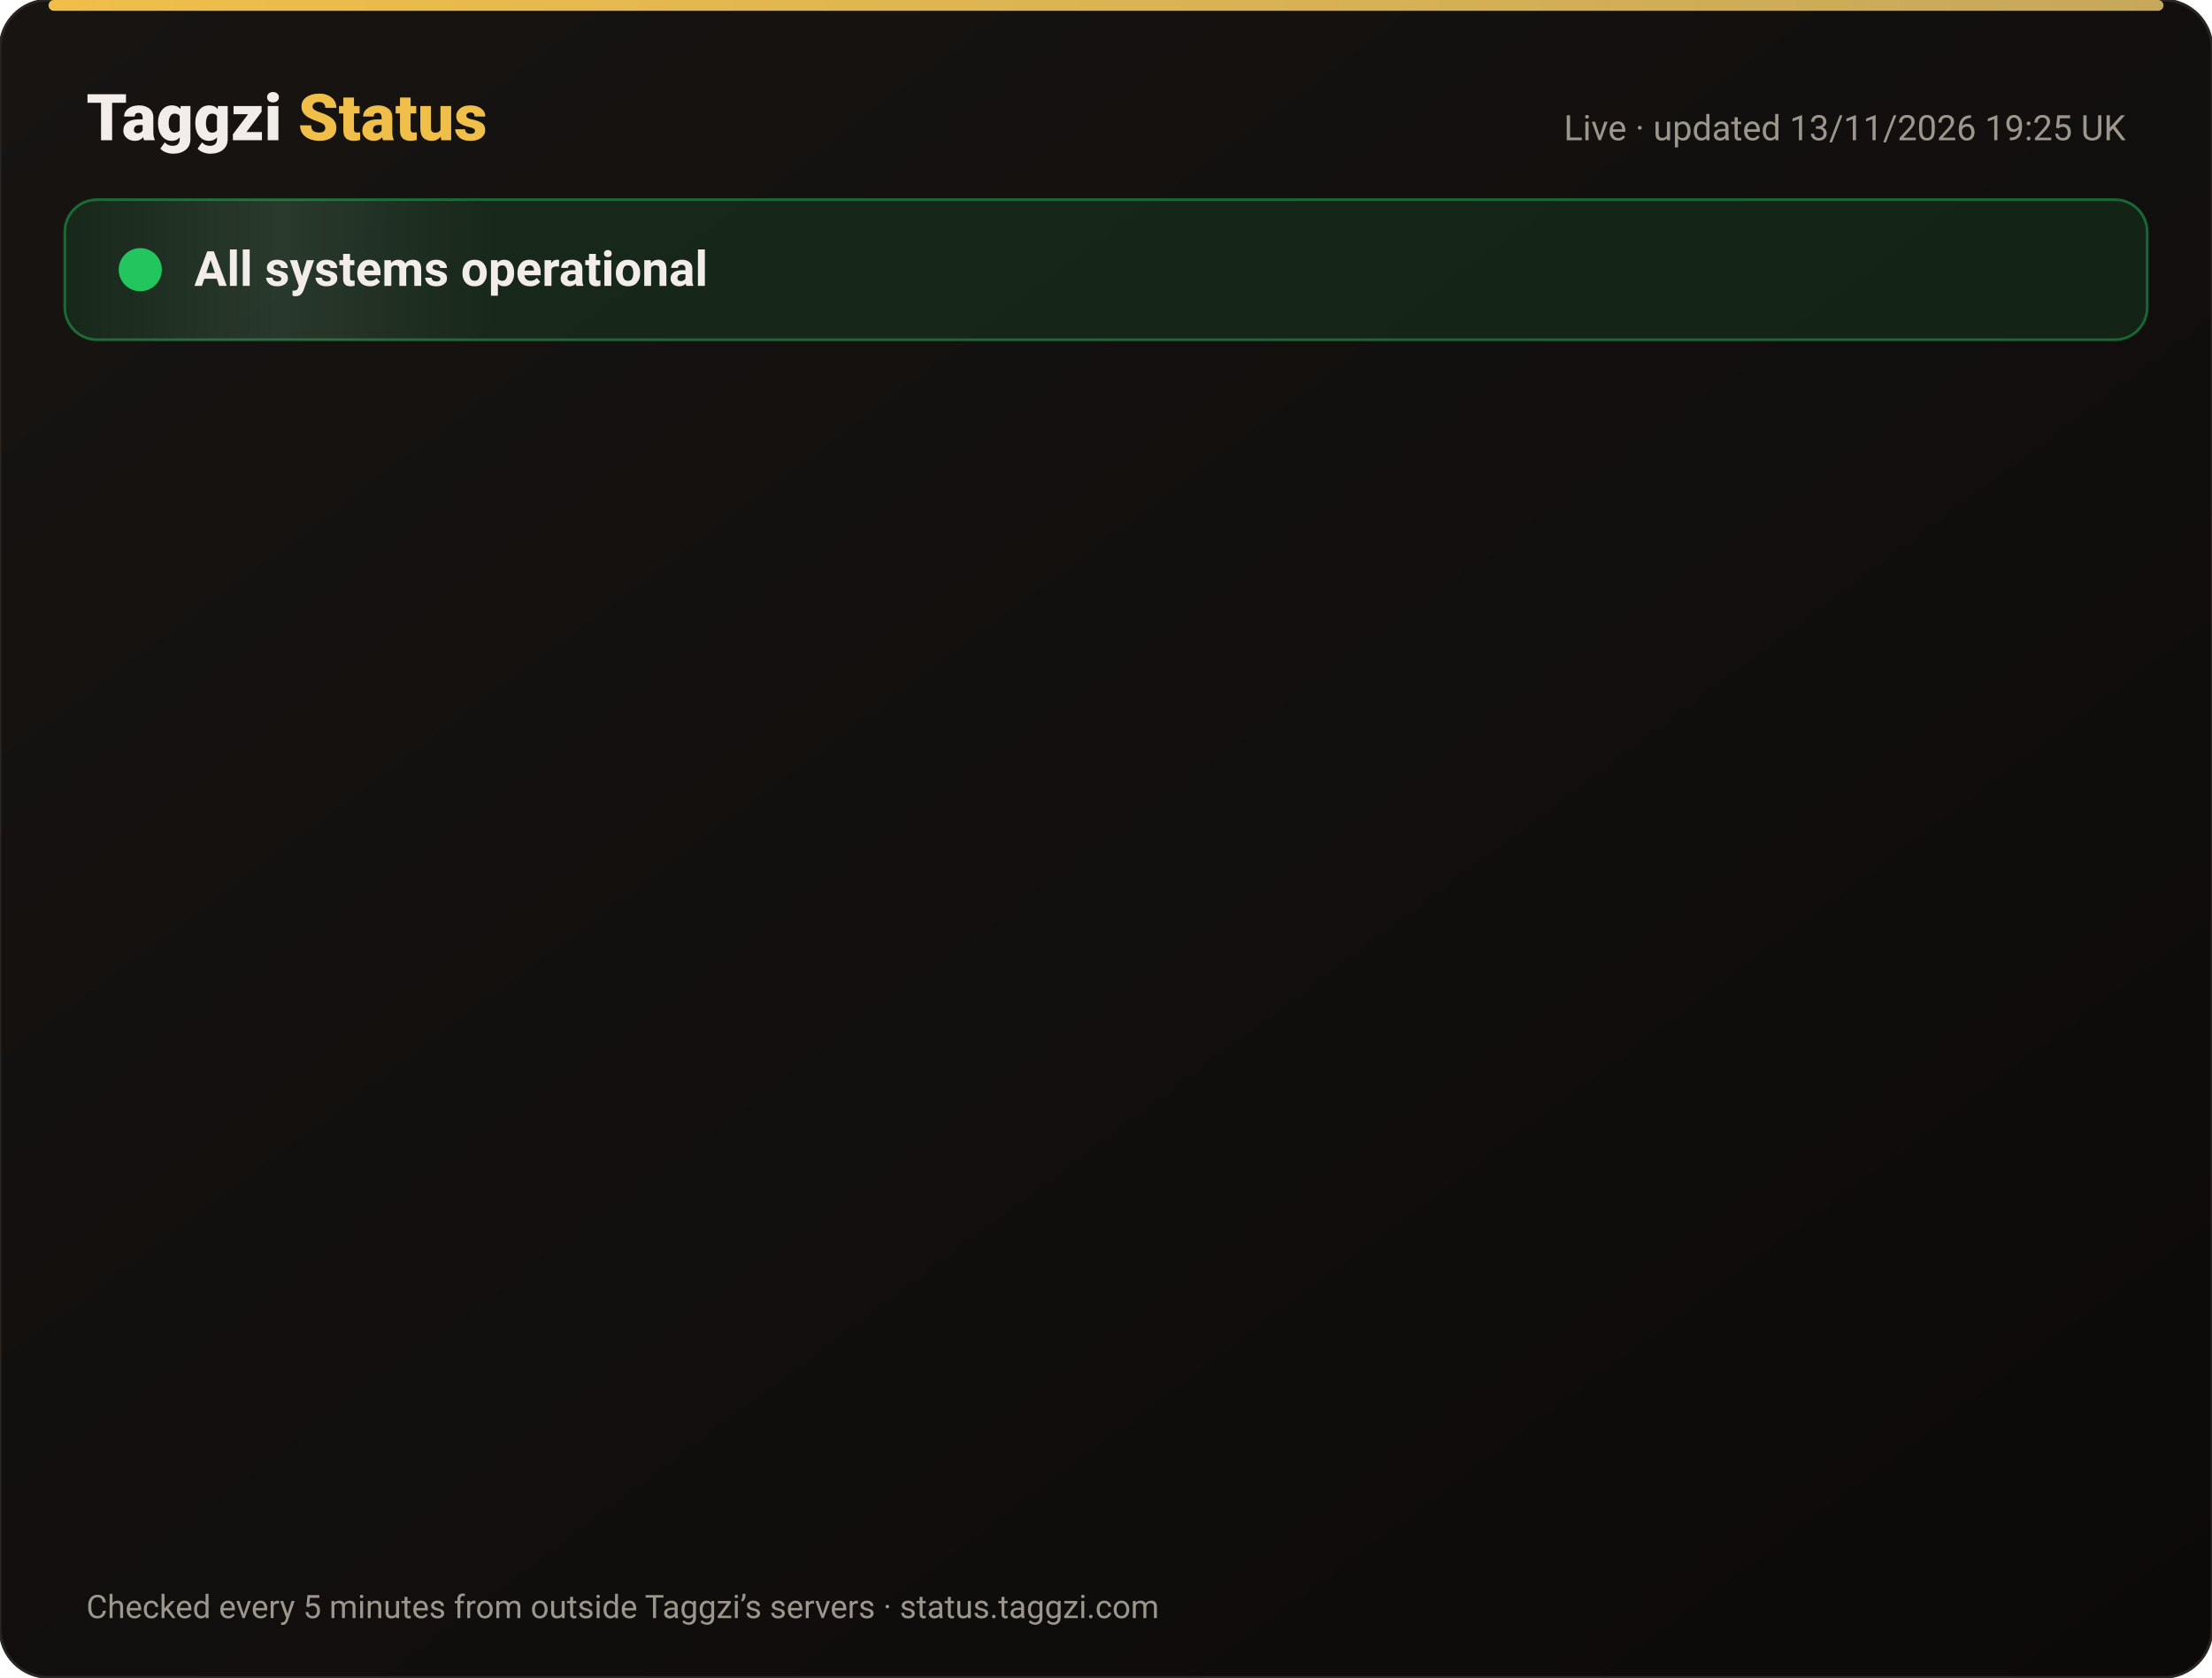
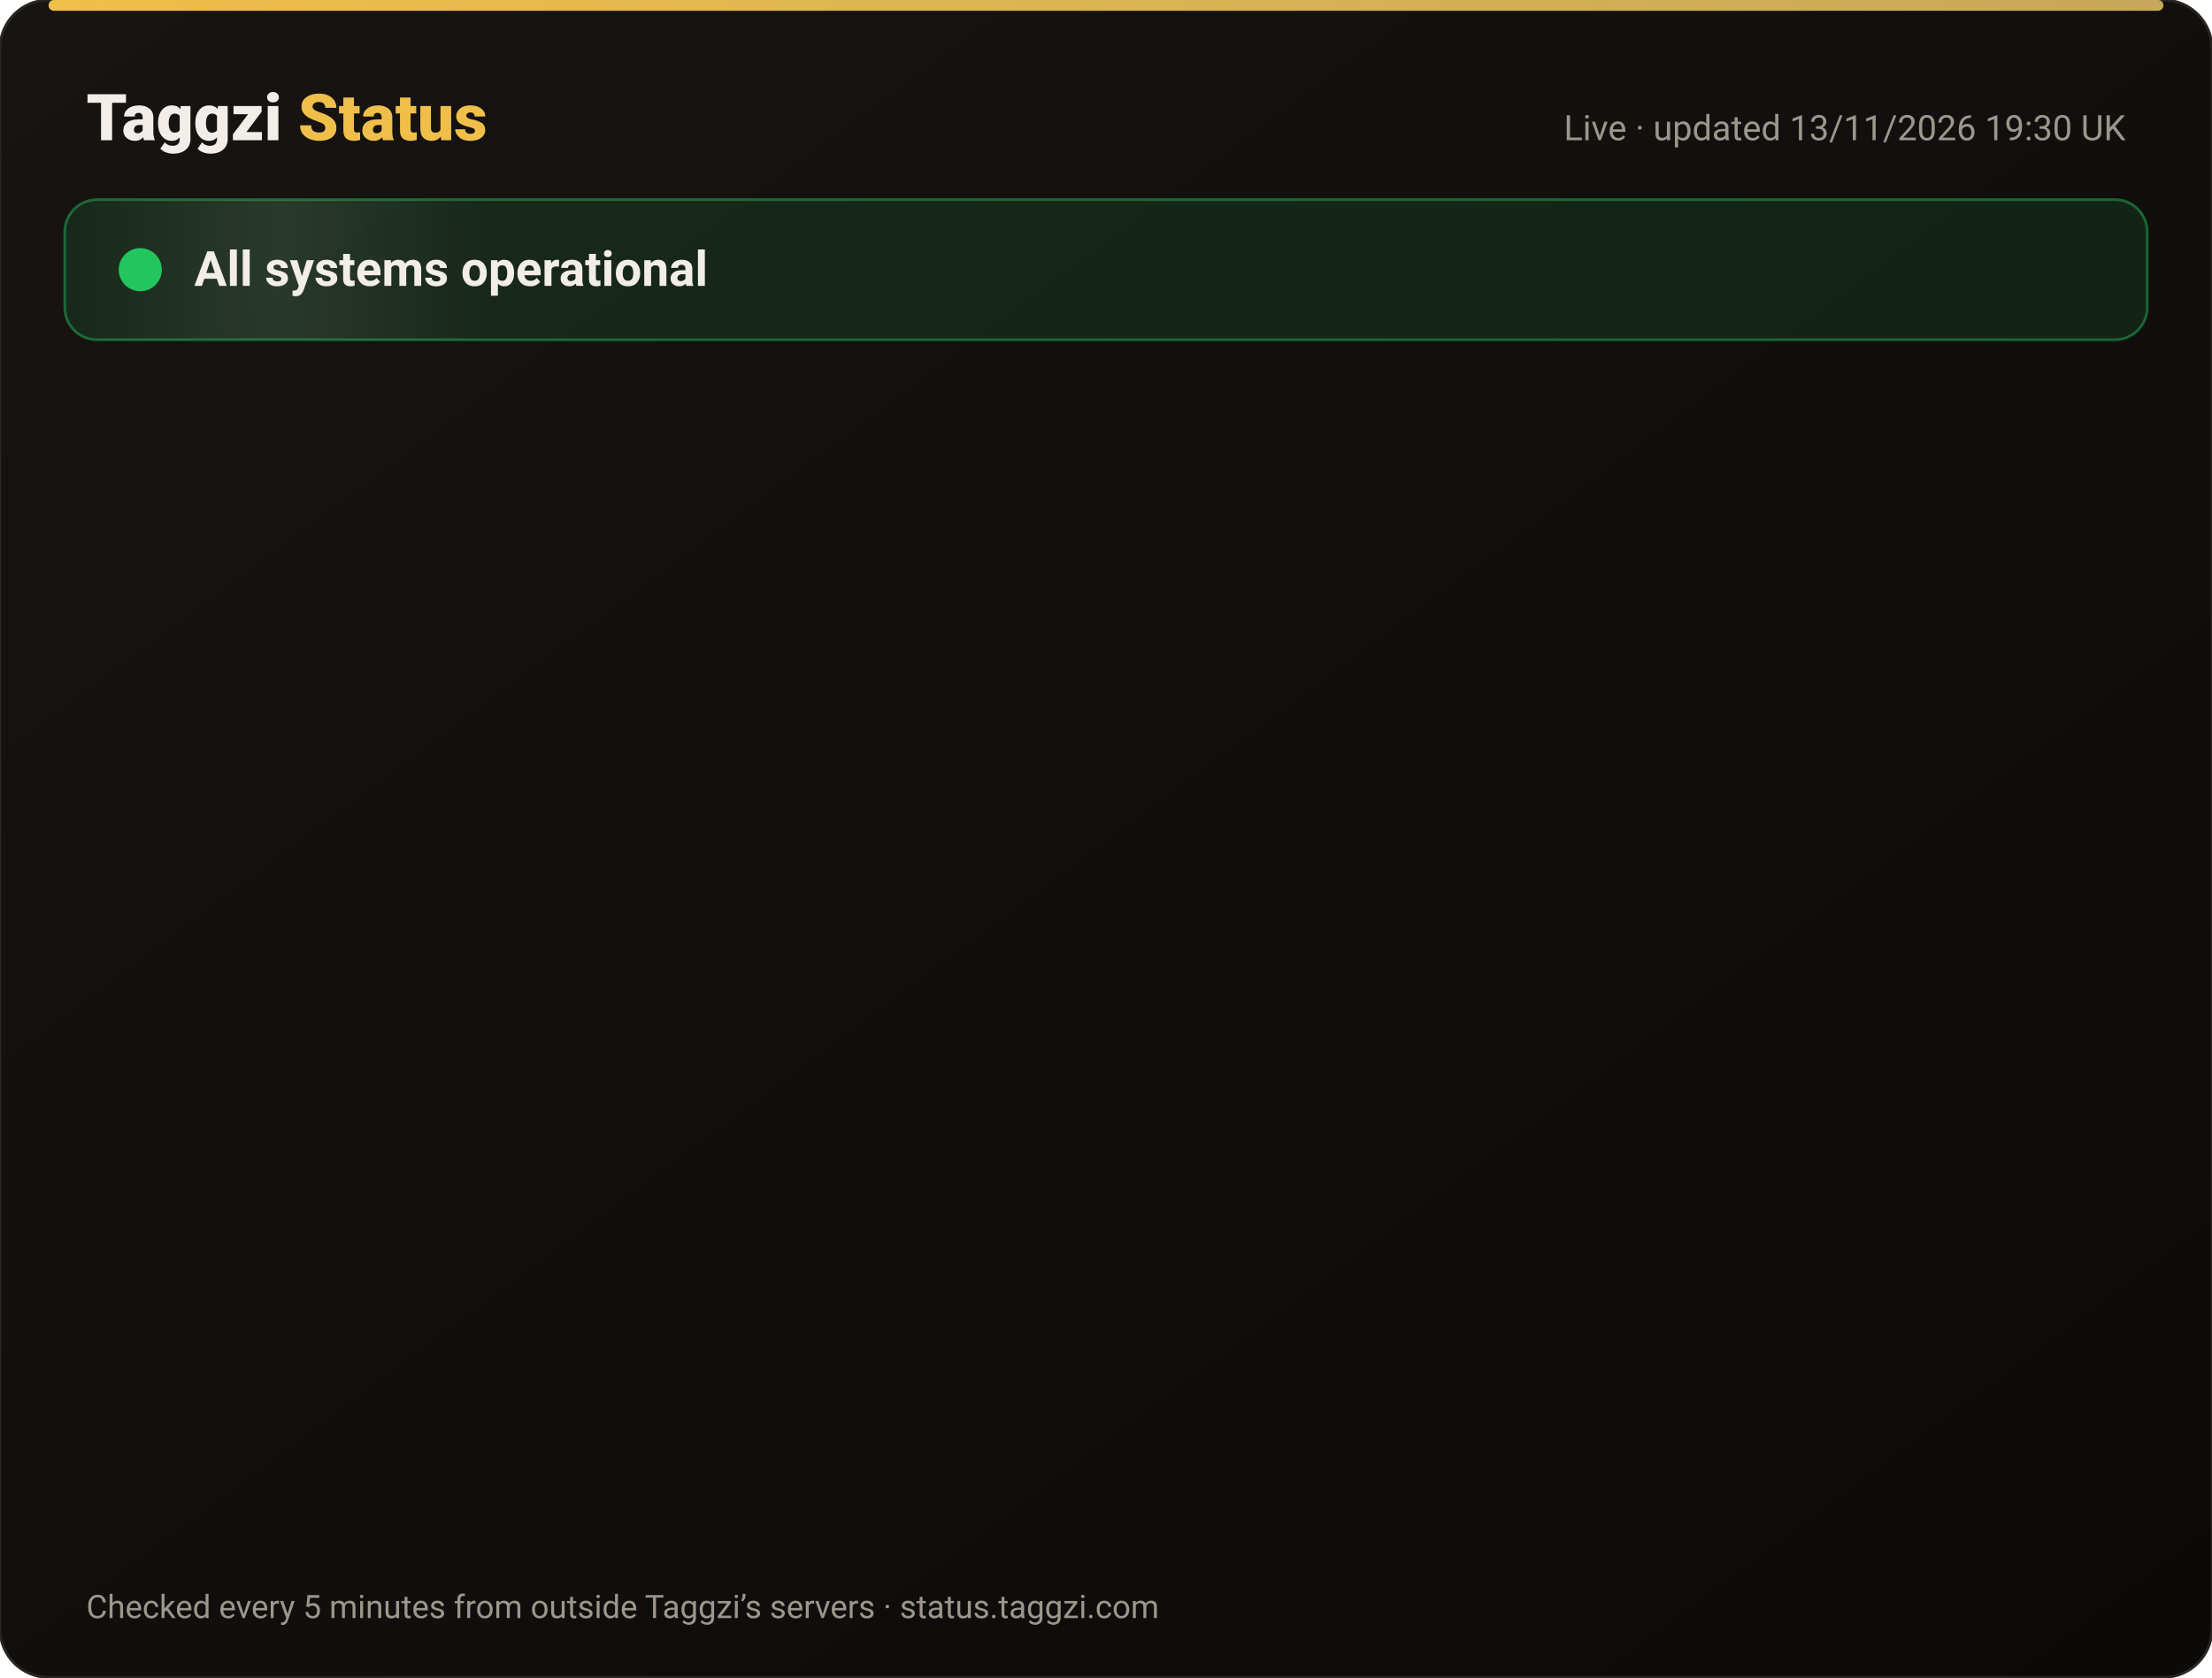
<svg xmlns="http://www.w3.org/2000/svg" width="820" height="622" viewBox="0 0 820 622" font-family="-apple-system,Segoe UI,Roboto,Helvetica,Arial,sans-serif">
  <defs>
    <linearGradient id="bg" x1="0" y1="0" x2="1" y2="1">
      <stop offset="0" stop-color="#171412" />
      <stop offset="1" stop-color="#0C0A09" />
    </linearGradient>
    <linearGradient id="gold" x1="0" x2="1">
      <stop offset="0" stop-color="#F0BF4A" />
      <stop offset="1" stop-color="#c6a85b" />
    </linearGradient>
    <linearGradient id="shine" x1="0" x2="1">
      <stop offset="0" stop-color="#fff" stop-opacity="0" />
      <stop offset=".5" stop-color="#fff" stop-opacity=".08" />
      <stop offset="1" stop-color="#fff" stop-opacity="0" />
    </linearGradient>
  </defs>
  <rect width="820" height="622" rx="18" fill="url(#bg)" stroke="#2a2521" />
  <rect x="18" y="0" width="784" height="4" rx="2" fill="url(#gold)" />
  <text x="32" y="52" font-size="24" font-weight="800" fill="#F2EDE8">Taggzi <tspan fill="#F0BF4A">Status</tspan>
  </text>
-   <text x="788" y="52" font-size="13" fill="#9C968C" text-anchor="end">Live · updated 13/11/2026 19:25 UK</text>
+   <text x="788" y="52" font-size="13" fill="#9C968C" text-anchor="end">Live · updated 13/11/2026 19:30 UK</text>
  <rect x="24" y="74" width="772" height="52" rx="12" fill="#22c55e" fill-opacity=".12" stroke="#22c55e" stroke-opacity=".45" />
  <rect x="24" y="74" width="160" height="52" rx="12" fill="url(#shine)">
    <animate attributeName="x" from="-160" to="820" dur="4s" repeatCount="indefinite" />
  </rect>
  <circle cx="52" cy="100" r="7" fill="#22c55e" />
  <circle cx="52" cy="100" r="7" fill="none" stroke="#22c55e" stroke-width="2">
    <animate attributeName="r" values="7;15;7" dur="2s" repeatCount="indefinite" />
    <animate attributeName="opacity" values=".9;0;.9" dur="2s" repeatCount="indefinite" />
  </circle>
  <text x="72" y="106" font-size="18" font-weight="700" fill="#F2EDE8">All systems operational</text>
  <g opacity="0">
    <animate attributeName="opacity" from="0" to="1" begin="0.00s" dur=".6s" fill="freeze" />
    <line x1="32" y1="188" x2="788" y2="188" stroke="#2a2521" />
    <circle cx="44" cy="166" r="6" fill="#22c55e">
      <animate attributeName="opacity" values="1;.45;1" dur="2.4s" begin="0.00s" repeatCount="indefinite" />
    </circle>
    <text x="62" y="171" font-size="15" font-weight="650" fill="#F2EDE8">Website</text>
    <text x="630" y="171" font-size="13" fill="#9C968C" text-anchor="end">99.97% uptime</text>
    <rect x="648" y="154" width="140" height="24" rx="12" fill="#22c55e" fill-opacity=".14" stroke="#22c55e" stroke-opacity=".5" />
    <text x="718" y="171" font-size="12" font-weight="700" fill="#22c55e" text-anchor="middle">Operational</text>
  </g>
  <g opacity="0">
    <animate attributeName="opacity" from="0" to="1" begin="0.15s" dur=".6s" fill="freeze" />
    <line x1="32" y1="234" x2="788" y2="234" stroke="#2a2521" />
    <circle cx="44" cy="212" r="6" fill="#22c55e">
      <animate attributeName="opacity" values="1;.45;1" dur="2.4s" begin="0.15s" repeatCount="indefinite" />
    </circle>
    <text x="62" y="217" font-size="15" font-weight="650" fill="#F2EDE8">Tag scans</text>
    <text x="630" y="217" font-size="13" fill="#9C968C" text-anchor="end">99.97% uptime</text>
    <rect x="648" y="200" width="140" height="24" rx="12" fill="#22c55e" fill-opacity=".14" stroke="#22c55e" stroke-opacity=".5" />
    <text x="718" y="217" font-size="12" font-weight="700" fill="#22c55e" text-anchor="middle">Operational</text>
  </g>
  <g opacity="0">
    <animate attributeName="opacity" from="0" to="1" begin="0.30s" dur=".6s" fill="freeze" />
    <line x1="32" y1="280" x2="788" y2="280" stroke="#2a2521" />
    <circle cx="44" cy="258" r="6" fill="#22c55e">
      <animate attributeName="opacity" values="1;.45;1" dur="2.4s" begin="0.30s" repeatCount="indefinite" />
    </circle>
    <text x="62" y="263" font-size="15" font-weight="650" fill="#F2EDE8">Manual tag lookup</text>
    <text x="630" y="263" font-size="13" fill="#9C968C" text-anchor="end">99.97% uptime</text>
    <rect x="648" y="246" width="140" height="24" rx="12" fill="#22c55e" fill-opacity=".14" stroke="#22c55e" stroke-opacity=".5" />
    <text x="718" y="263" font-size="12" font-weight="700" fill="#22c55e" text-anchor="middle">Operational</text>
  </g>
  <g opacity="0">
    <animate attributeName="opacity" from="0" to="1" begin="0.45s" dur=".6s" fill="freeze" />
    <line x1="32" y1="326" x2="788" y2="326" stroke="#2a2521" />
    <circle cx="44" cy="304" r="6" fill="#22c55e">
      <animate attributeName="opacity" values="1;.45;1" dur="2.4s" begin="0.45s" repeatCount="indefinite" />
    </circle>
    <text x="62" y="309" font-size="15" font-weight="650" fill="#F2EDE8">App &amp; login</text>
    <text x="630" y="309" font-size="13" fill="#9C968C" text-anchor="end">99.97% uptime</text>
    <rect x="648" y="292" width="140" height="24" rx="12" fill="#22c55e" fill-opacity=".14" stroke="#22c55e" stroke-opacity=".5" />
    <text x="718" y="309" font-size="12" font-weight="700" fill="#22c55e" text-anchor="middle">Operational</text>
  </g>
  <g opacity="0">
    <animate attributeName="opacity" from="0" to="1" begin="0.60s" dur=".6s" fill="freeze" />
    <line x1="32" y1="372" x2="788" y2="372" stroke="#2a2521" />
    <circle cx="44" cy="350" r="6" fill="#22c55e">
      <animate attributeName="opacity" values="1;.45;1" dur="2.4s" begin="0.60s" repeatCount="indefinite" />
    </circle>
    <text x="62" y="355" font-size="15" font-weight="650" fill="#F2EDE8">Community alerts</text>
    <text x="630" y="355" font-size="13" fill="#9C968C" text-anchor="end">99.97% uptime</text>
    <rect x="648" y="338" width="140" height="24" rx="12" fill="#22c55e" fill-opacity=".14" stroke="#22c55e" stroke-opacity=".5" />
    <text x="718" y="355" font-size="12" font-weight="700" fill="#22c55e" text-anchor="middle">Operational</text>
  </g>
  <g opacity="0">
    <animate attributeName="opacity" from="0" to="1" begin="0.75s" dur=".6s" fill="freeze" />
    <line x1="32" y1="418" x2="788" y2="418" stroke="#2a2521" />
    <circle cx="44" cy="396" r="6" fill="#22c55e">
      <animate attributeName="opacity" values="1;.45;1" dur="2.4s" begin="0.75s" repeatCount="indefinite" />
    </circle>
    <text x="62" y="401" font-size="15" font-weight="650" fill="#F2EDE8">Private calling</text>
    <text x="630" y="401" font-size="13" fill="#9C968C" text-anchor="end">99.97% uptime</text>
    <rect x="648" y="384" width="140" height="24" rx="12" fill="#22c55e" fill-opacity=".14" stroke="#22c55e" stroke-opacity=".5" />
    <text x="718" y="401" font-size="12" font-weight="700" fill="#22c55e" text-anchor="middle">Operational</text>
  </g>
  <g opacity="0">
    <animate attributeName="opacity" from="0" to="1" begin="0.90s" dur=".6s" fill="freeze" />
    <line x1="32" y1="464" x2="788" y2="464" stroke="#2a2521" />
    <circle cx="44" cy="442" r="6" fill="#22c55e">
      <animate attributeName="opacity" values="1;.45;1" dur="2.4s" begin="0.90s" repeatCount="indefinite" />
    </circle>
    <text x="62" y="447" font-size="15" font-weight="650" fill="#F2EDE8">Payments</text>
    <text x="630" y="447" font-size="13" fill="#9C968C" text-anchor="end">99.96% uptime</text>
    <rect x="648" y="430" width="140" height="24" rx="12" fill="#22c55e" fill-opacity=".14" stroke="#22c55e" stroke-opacity=".5" />
    <text x="718" y="447" font-size="12" font-weight="700" fill="#22c55e" text-anchor="middle">Operational</text>
  </g>
  <g opacity="0">
    <animate attributeName="opacity" from="0" to="1" begin="1.05s" dur=".6s" fill="freeze" />
    <line x1="32" y1="510" x2="788" y2="510" stroke="#2a2521" />
    <circle cx="44" cy="488" r="6" fill="#22c55e">
      <animate attributeName="opacity" values="1;.45;1" dur="2.4s" begin="1.05s" repeatCount="indefinite" />
    </circle>
    <text x="62" y="493" font-size="15" font-weight="650" fill="#F2EDE8">Email &amp; support</text>
    <text x="630" y="493" font-size="13" fill="#9C968C" text-anchor="end">99.97% uptime</text>
    <rect x="648" y="476" width="140" height="24" rx="12" fill="#22c55e" fill-opacity=".14" stroke="#22c55e" stroke-opacity=".5" />
    <text x="718" y="493" font-size="12" font-weight="700" fill="#22c55e" text-anchor="middle">Operational</text>
  </g>
  <g opacity="0">
    <animate attributeName="opacity" from="0" to="1" begin="1.20s" dur=".6s" fill="freeze" />
    <line x1="32" y1="556" x2="788" y2="556" stroke="#2a2521" />
    <circle cx="44" cy="534" r="6" fill="#22c55e">
      <animate attributeName="opacity" values="1;.45;1" dur="2.4s" begin="1.20s" repeatCount="indefinite" />
    </circle>
    <text x="62" y="539" font-size="15" font-weight="650" fill="#F2EDE8">Secure connection (SSL)</text>
    <text x="630" y="539" font-size="13" fill="#9C968C" text-anchor="end">100.00% uptime</text>
    <rect x="648" y="522" width="140" height="24" rx="12" fill="#22c55e" fill-opacity=".14" stroke="#22c55e" stroke-opacity=".5" />
    <text x="718" y="539" font-size="12" font-weight="700" fill="#22c55e" text-anchor="middle">Operational</text>
  </g>
  <text x="32" y="600" font-size="12" fill="#9C968C">Checked every 5 minutes from outside Taggzi’s servers · status.taggzi.com</text>
</svg>
